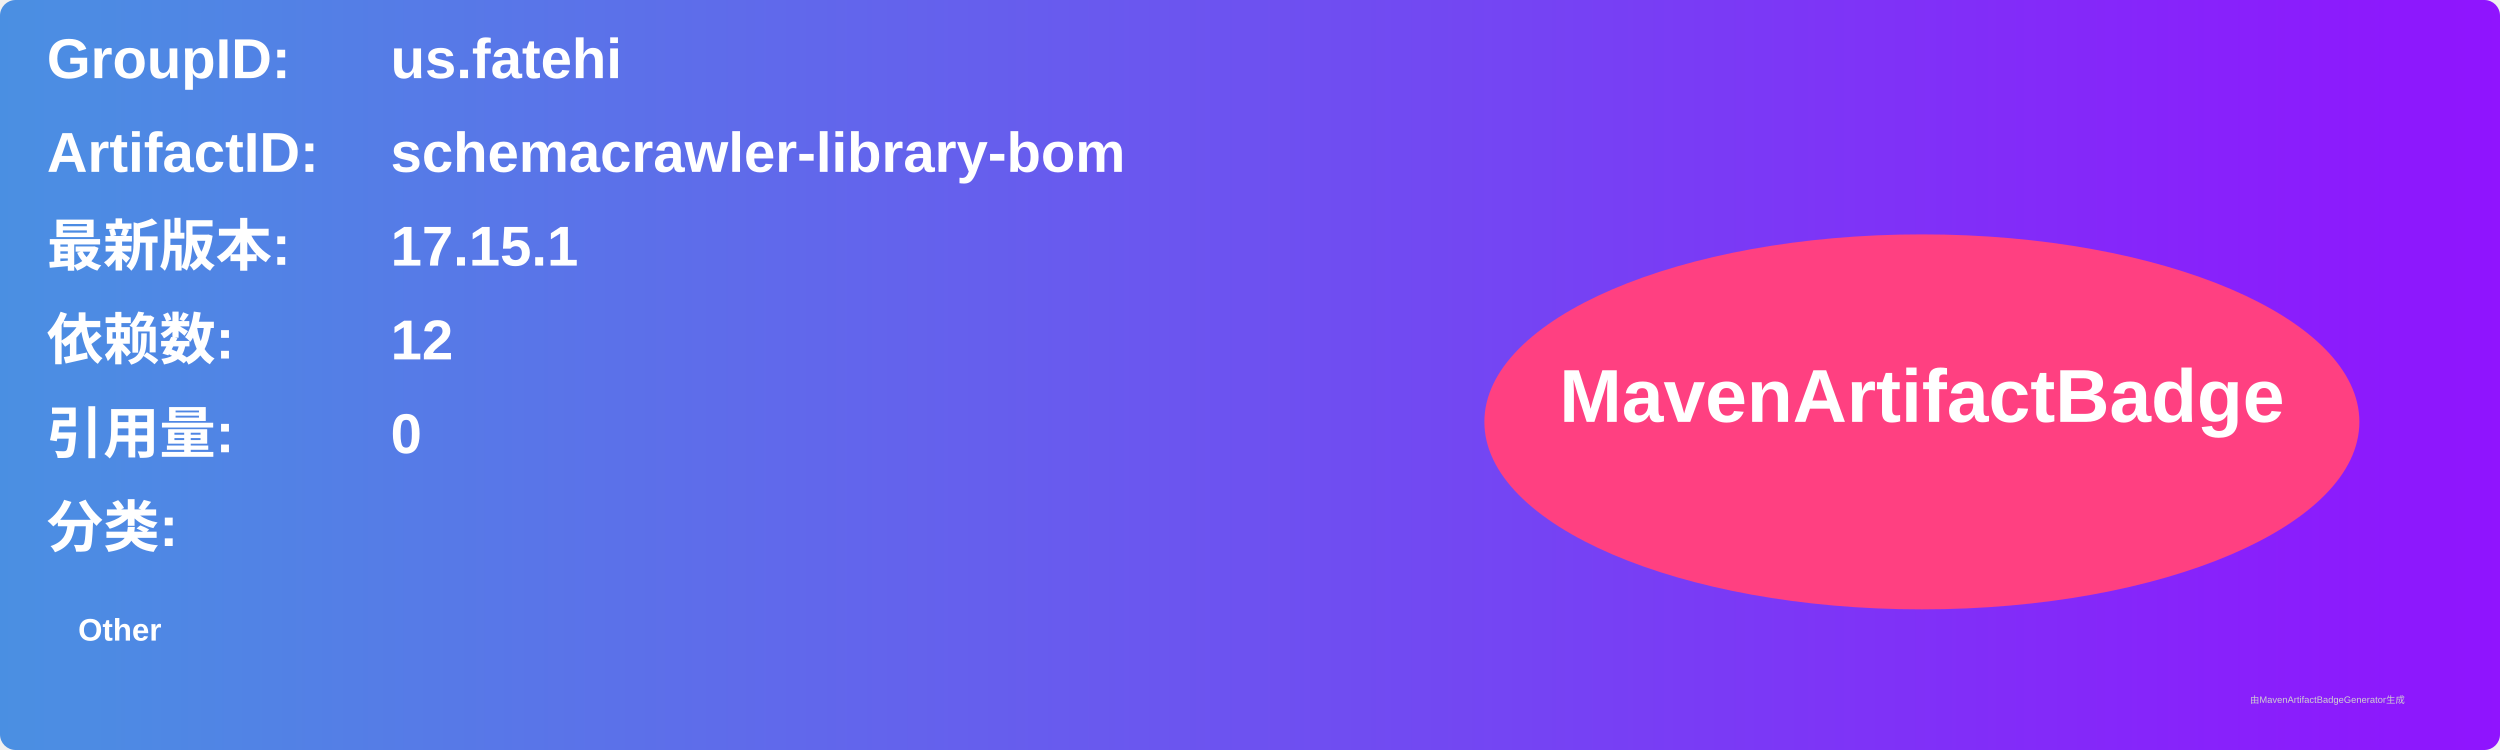
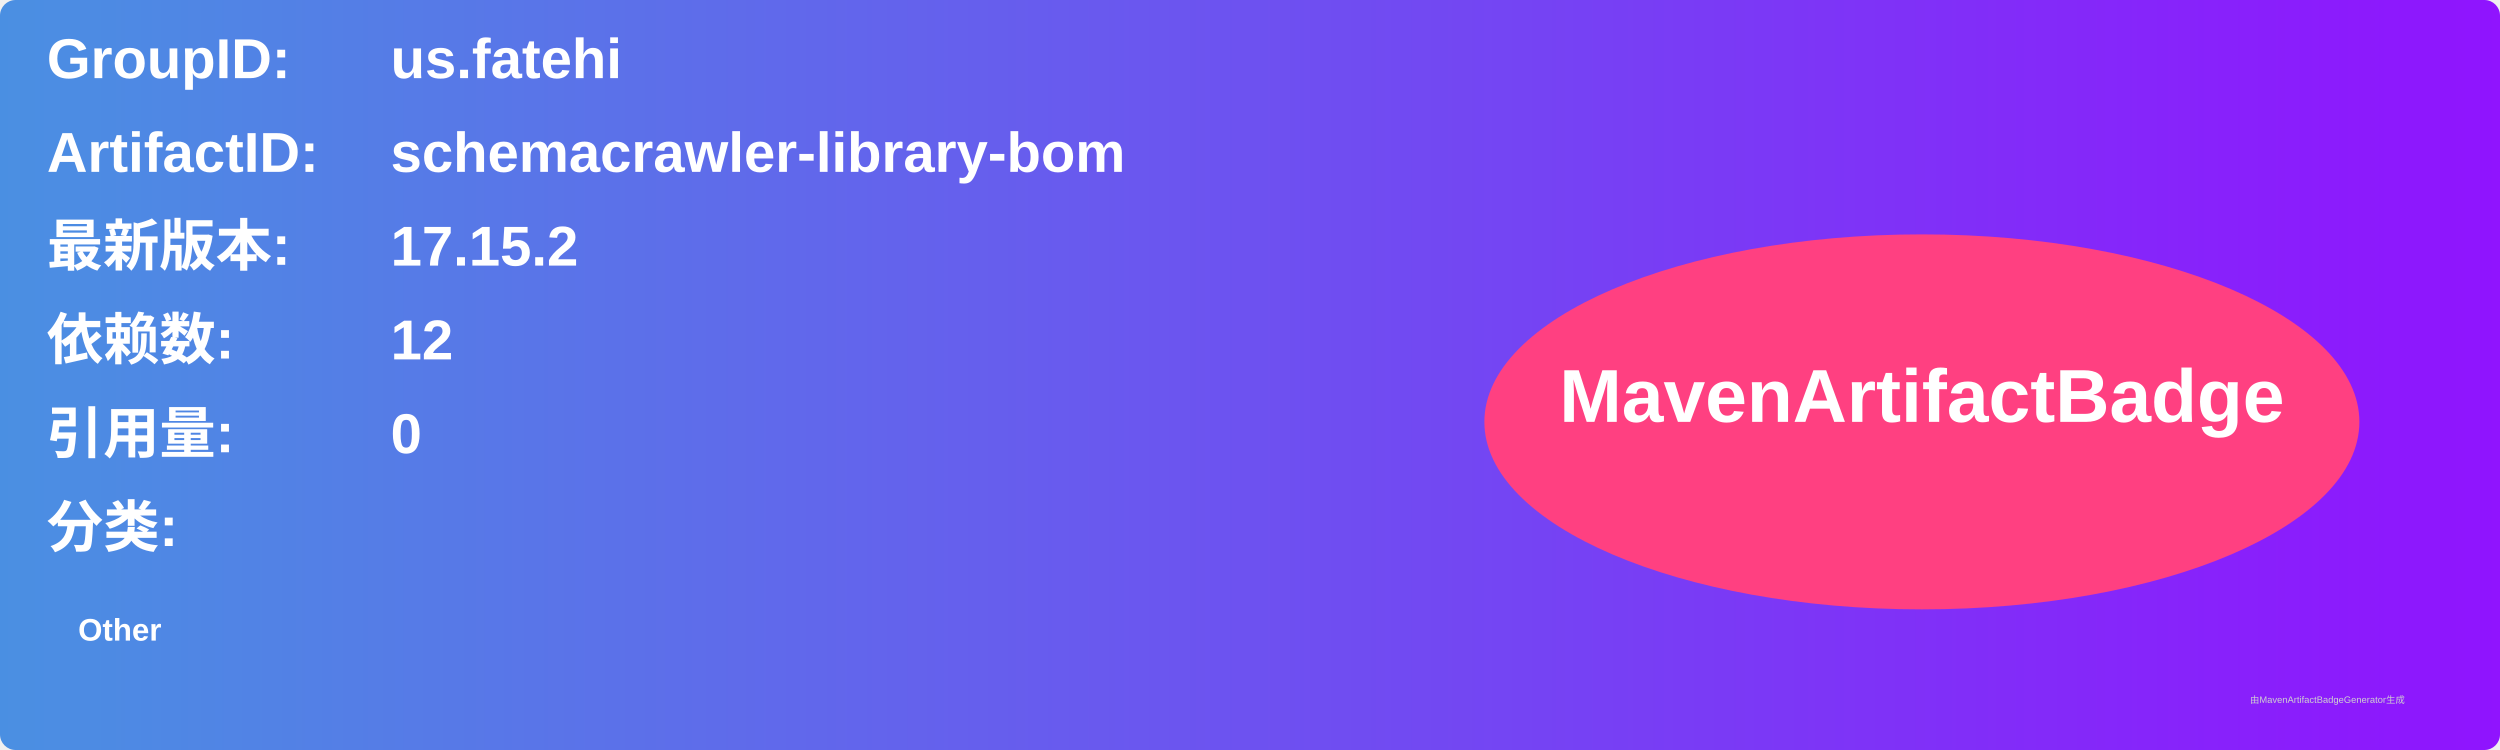
<svg xmlns="http://www.w3.org/2000/svg" width="800" height="240" viewBox="0 0 800 240">
  <linearGradient id="grad" x1="0%" y1="0%" x2="100%" y2="0%">
    <stop offset="0%" stop-color="#4a90e2" />
    <stop offset="100%" stop-color="#9013fe" />
  </linearGradient>
  <rect width="100%" height="100%" rx="5" ry="5" fill="url(#grad)" />
  <g transform="translate(15, 15)">
    <text x="0" y="10" font-family="Arial" font-size="18" fill="white" font-weight="bold" width="260">GroupID:</text>
    <text x="110" y="10" font-family="Arial" font-size="18" fill="white" font-weight="bold" width="460">us.fatehi</text>
    <text x="0" y="40" font-family="Arial" font-size="18" fill="white" font-weight="bold" width="260">ArtifactID:</text>
    <text x="110" y="40" font-family="Arial" font-size="18" fill="white" font-weight="bold" width="460">schemacrawler-library-bom</text>
    <text x="0" y="70" font-family="Arial" font-size="18" fill="white" font-weight="bold">最新版本:</text>
    <text x="110" y="70" font-family="Arial" font-size="18" fill="white" font-weight="bold">
-       <tspan font-weight="bold">17.15.1</tspan>
+       <tspan font-weight="bold">17.15.2</tspan>
    </text>
    <text x="0" y="100" font-family="Arial" font-size="18" fill="white" font-weight="bold">依赖数: </text>
    <text x="110" y="100" font-family="Arial" font-size="18" fill="white">
      <tspan font-weight="bold">12</tspan>
    </text>
    <text x="0" y="130" font-family="Arial" font-size="18" fill="white" font-weight="bold">引用量: </text>
    <text x="110" y="130" font-family="Arial" font-size="18" fill="white">
      <tspan font-weight="bold">0</tspan>
    </text>
    <text x="0" y="160" font-family="Arial" font-size="18" fill="white" font-weight="bold">分类:</text>
    <text x="10" y="190" font-family="Arial" font-size="10" fill="white">
      <tspan font-weight="bold">Other</tspan>
    </text>
    <ellipse cx="600" cy="120" rx="140" ry="60" fill="#ff4081" />
    <text x="600" y="120" text-anchor="middle" font-family="Arial" font-size="24" fill="white" font-weight="bold">MavenArtifactBadge</text>
  </g>
  <text x="720" y="225" font-family="Arial" font-size="3" fill="#d0d0d0">由MavenArtifactBadgeGenerator生成</text>
</svg>
